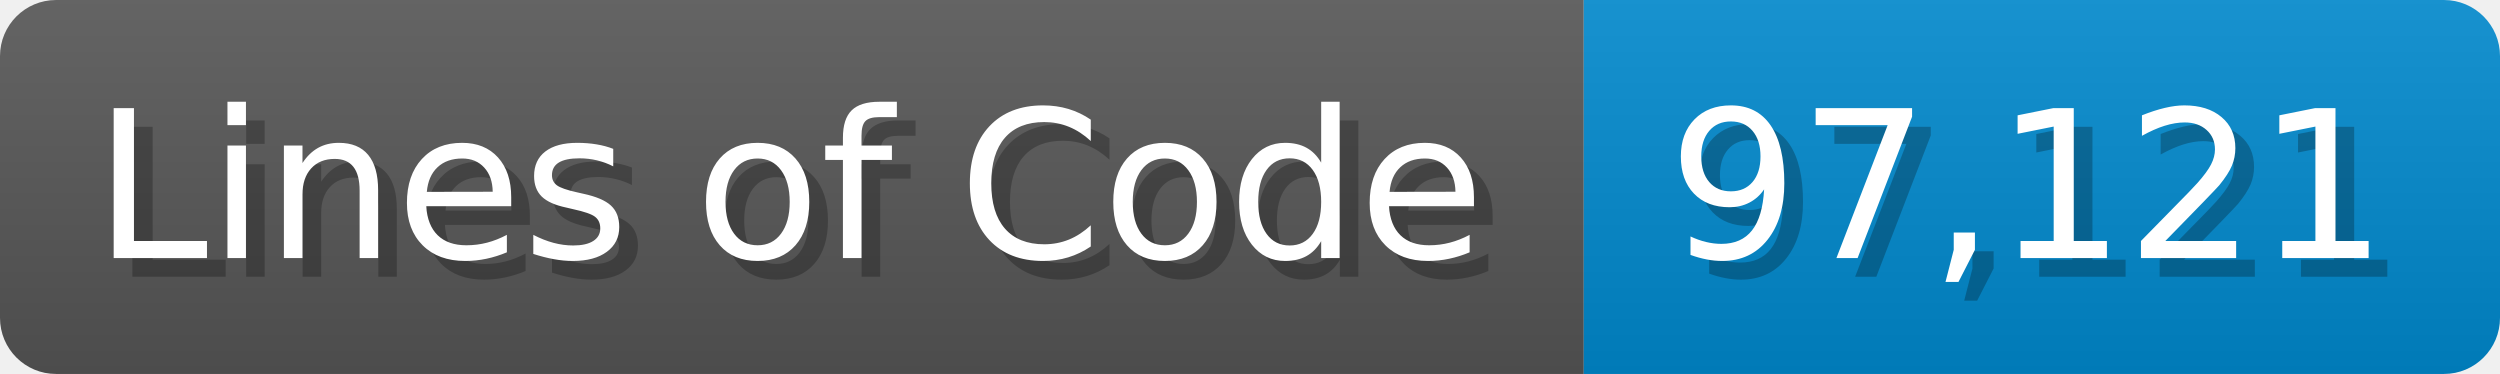
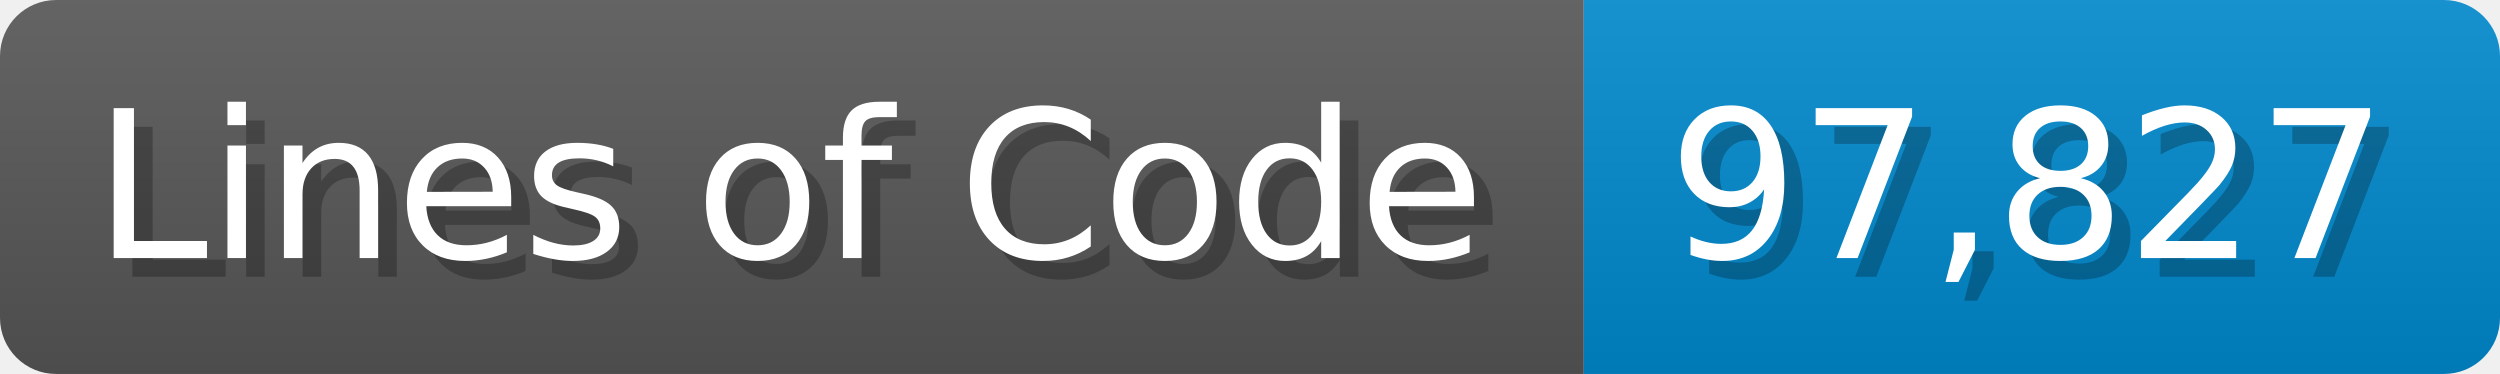
<svg xmlns="http://www.w3.org/2000/svg" width="133.7" height="20" viewBox="0 0 1337 200">
  <linearGradient id="a" x2="0" y2="100%">
    <stop offset="0" stop-opacity=".1" stop-color="#EEE" />
    <stop offset="1" stop-opacity=".1" />
  </linearGradient>
  <mask id="m">
    <rect width="1337" height="200" rx="30" fill="#FFF" />
  </mask>
  <g mask="url(#m)">
    <rect width="847" height="200" fill="#555" />
    <rect width="490" height="200" fill="#08C" x="847" />
    <rect width="1337" height="200" fill="url(#a)" />
  </g>
  <g fill="#fff" text-anchor="start" font-family="Verdana,DejaVu Sans,sans-serif" font-size="110">
    <text x="60" y="148" textLength="747" fill="#000" opacity="0.25">Lines of Code</text>
    <text x="50" y="138" textLength="747">Lines of Code</text>
-     <text x="902" y="148" textLength="390" fill="#000" opacity="0.25">97,121</text>
-     <text x="892" y="138" textLength="390">97,121</text>
+     <text x="902" y="148" textLength="390" fill="#000" opacity="0.25">97,827</text>
+     <text x="892" y="138" textLength="390">97,827</text>
  </g>
</svg>
